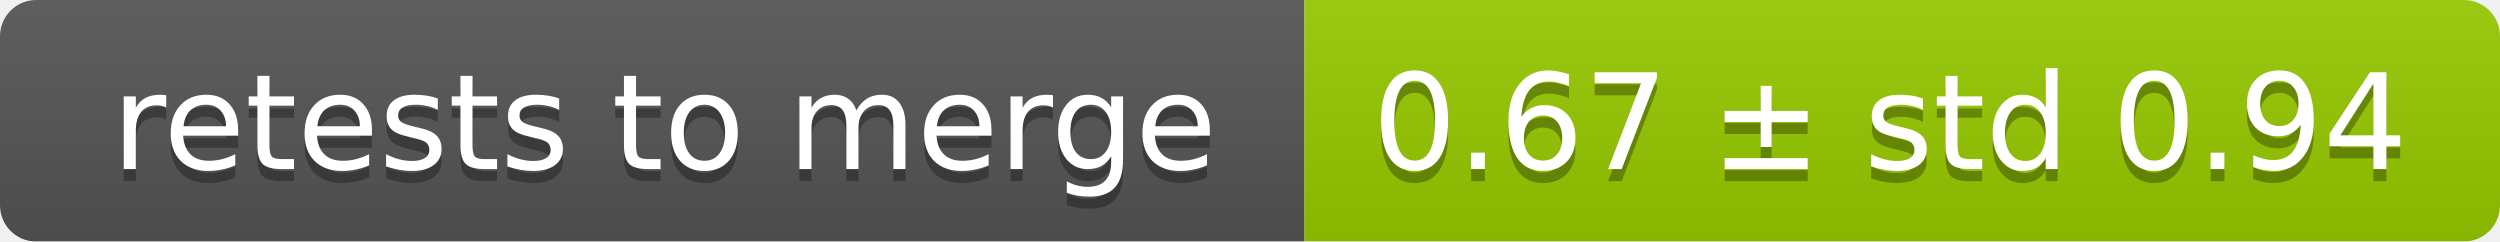
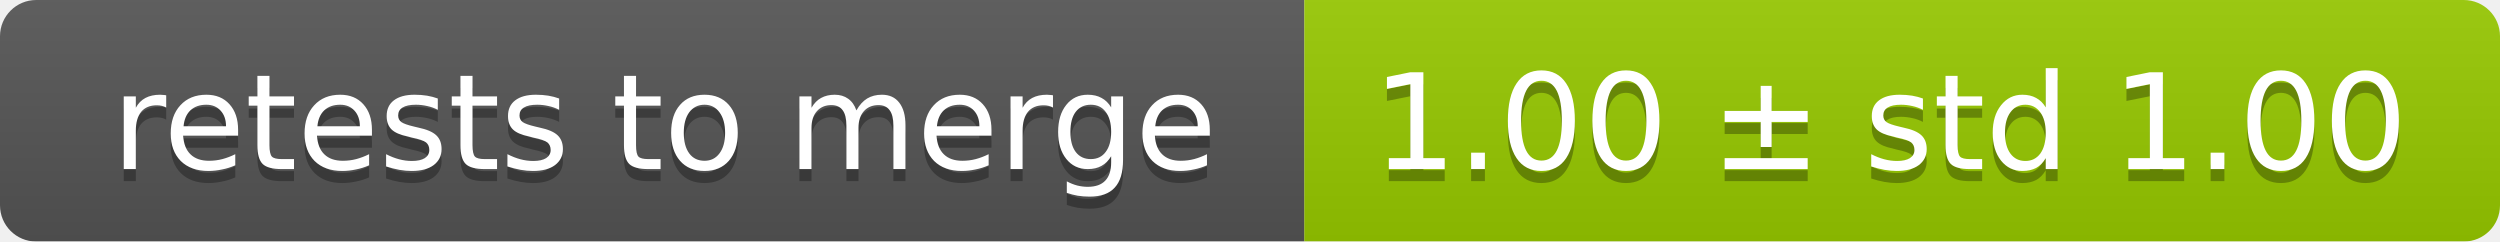
<svg xmlns="http://www.w3.org/2000/svg" width="207" height="20">
  <linearGradient id="smooth" x2="0" y2="100%">
    <stop offset="0" stop-color="#bbb" stop-opacity=".1" />
    <stop offset="1" stop-opacity=".1" />
  </linearGradient>
  <mask id="round">
    <rect width="207" height="20" rx="3" fill="#fff" />
  </mask>
  <g mask="url(#round)">
    <rect width="108" height="20" fill="#555" />
    <rect x="108" width="99" height="20" fill="#97ca00" />
    <rect width="207" height="20" fill="url(#smooth)" />
  </g>
  <g fill="#fff" text-anchor="middle" font-family="DejaVu Sans,Verdana,Geneva,sans-serif" font-size="11">
    <text x="55" y="15" fill="#010101" fill-opacity=".3">retests to merge</text>
    <text x="55" y="14">retests to merge</text>
-     <text x="156.5" y="15" fill="#010101" fill-opacity=".3">0.67 ± std 0.94</text>
-     <text x="156.5" y="14">0.67 ± std 0.94</text>
+     <text x="156.5" y="15" fill="#010101" fill-opacity=".3">1.00 ± std 1.00</text>
+     <text x="156.5" y="14">1.00 ± std 1.00</text>
  </g>
</svg>
